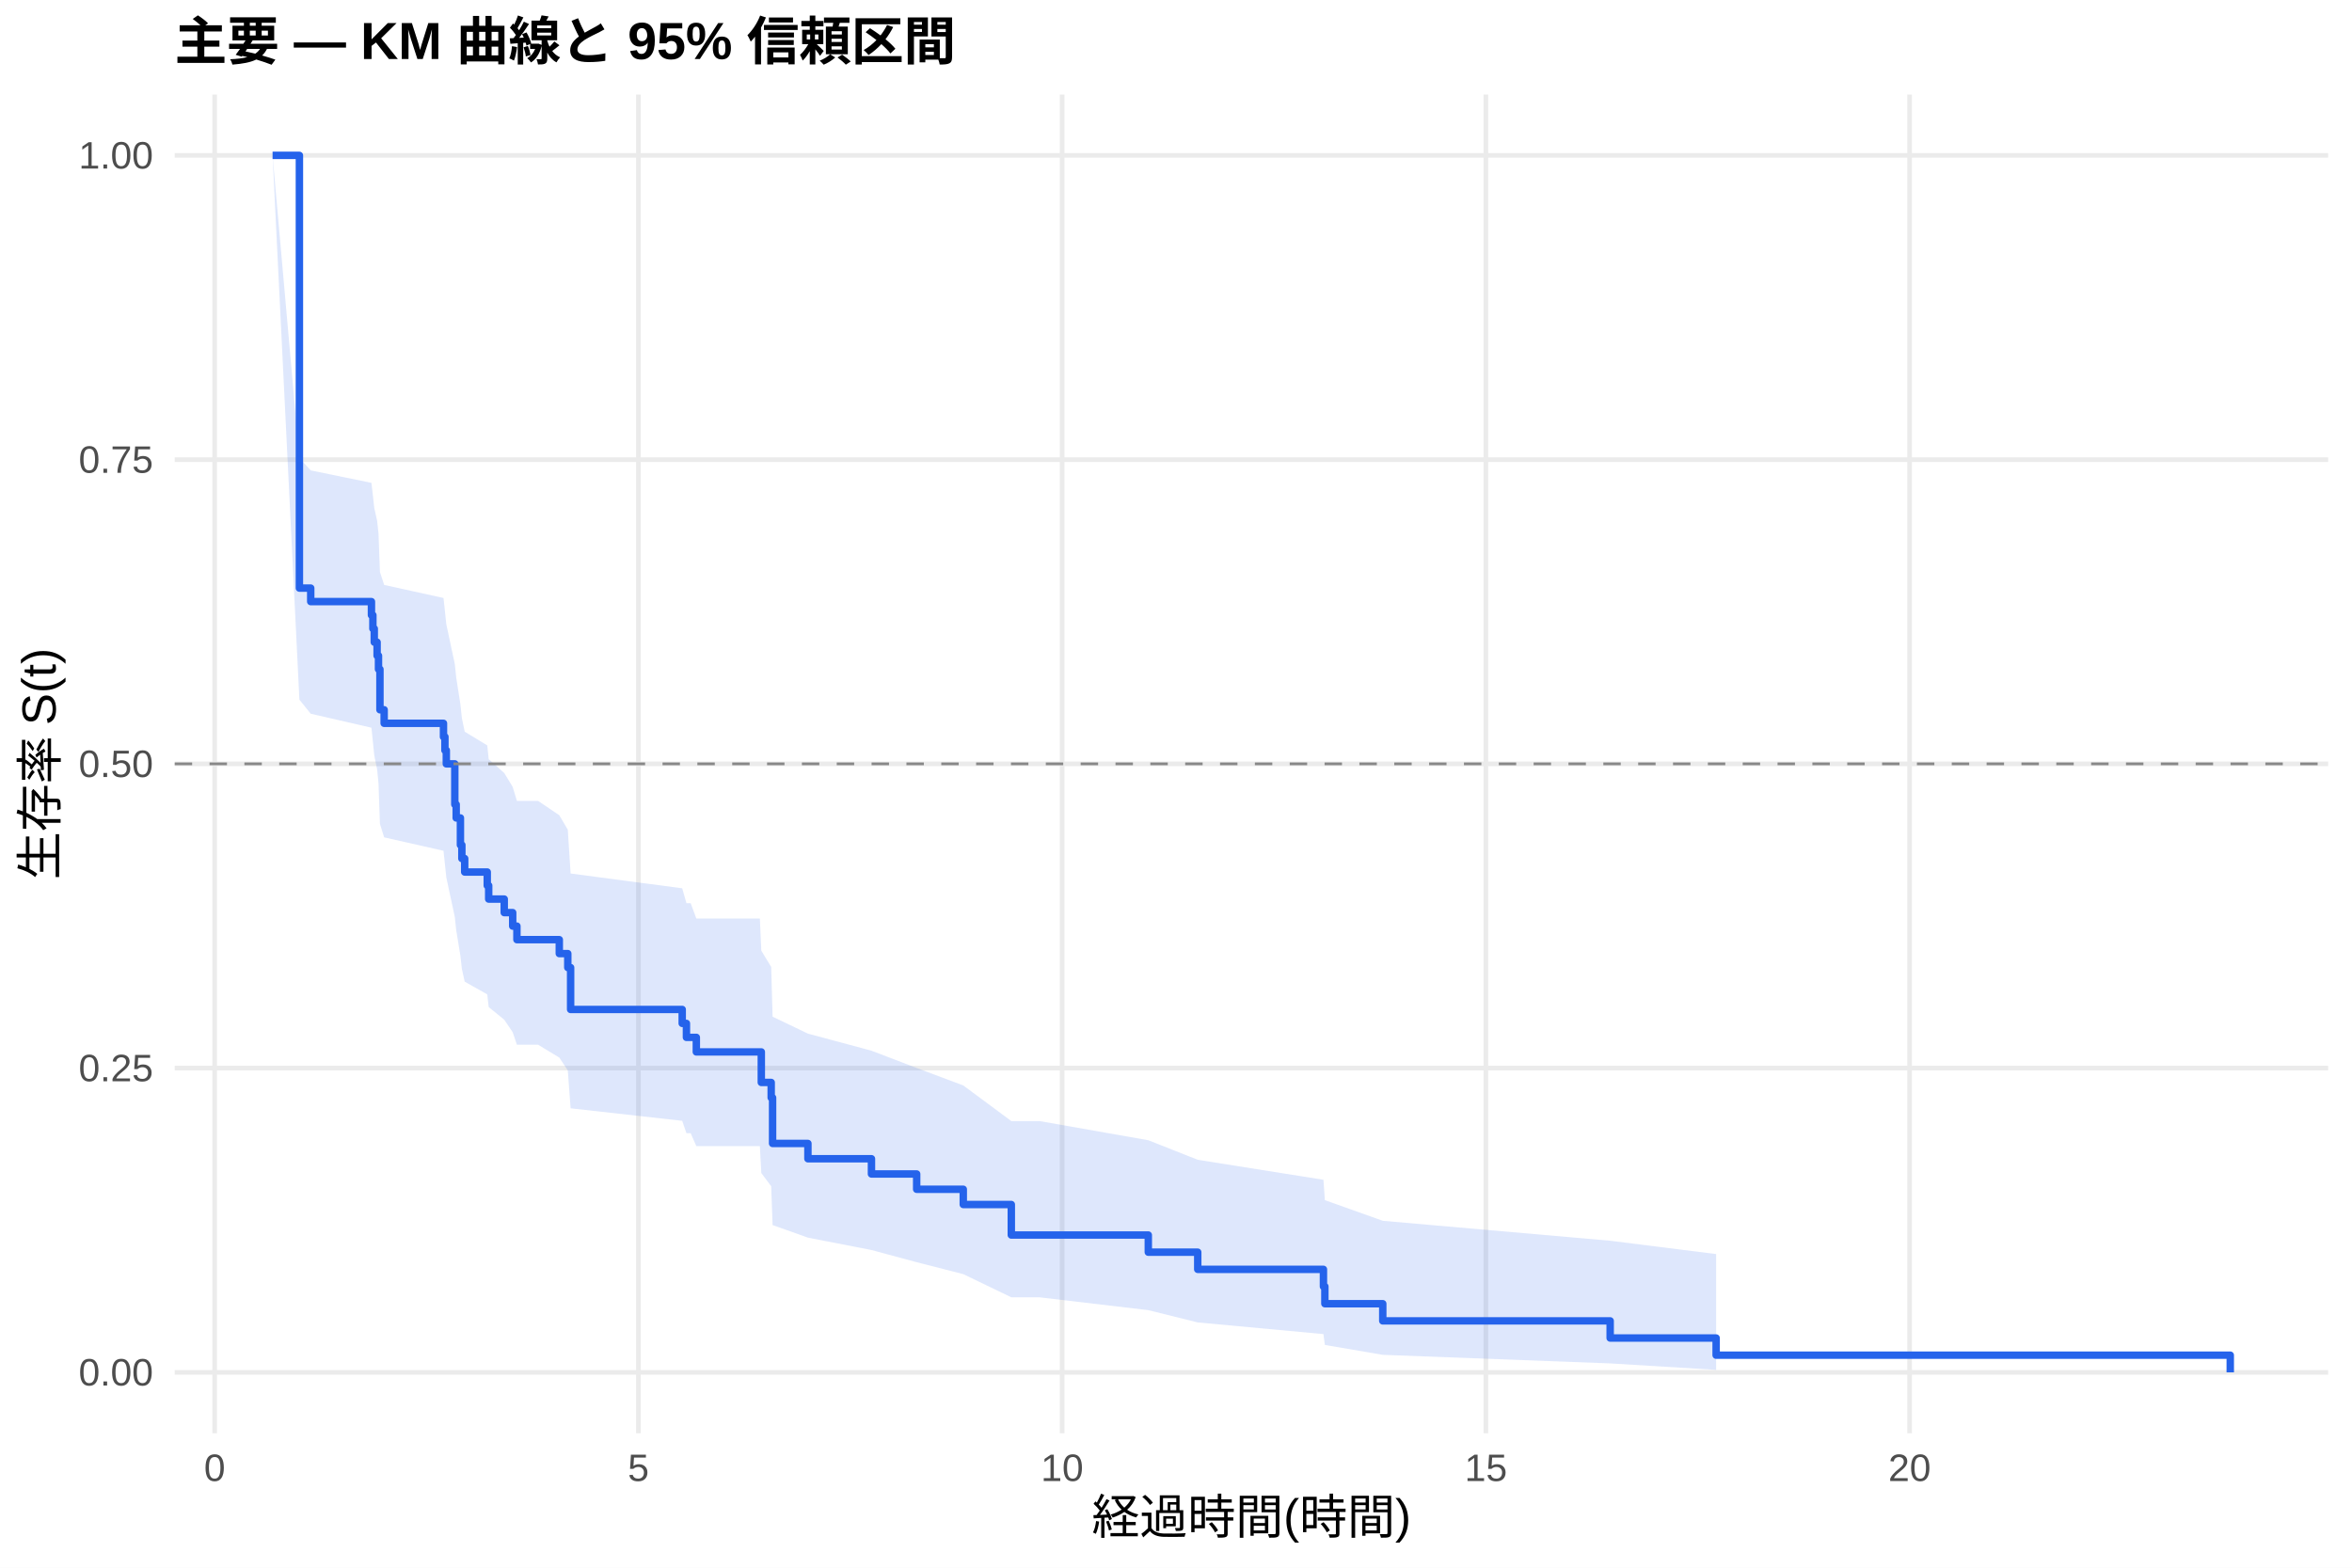
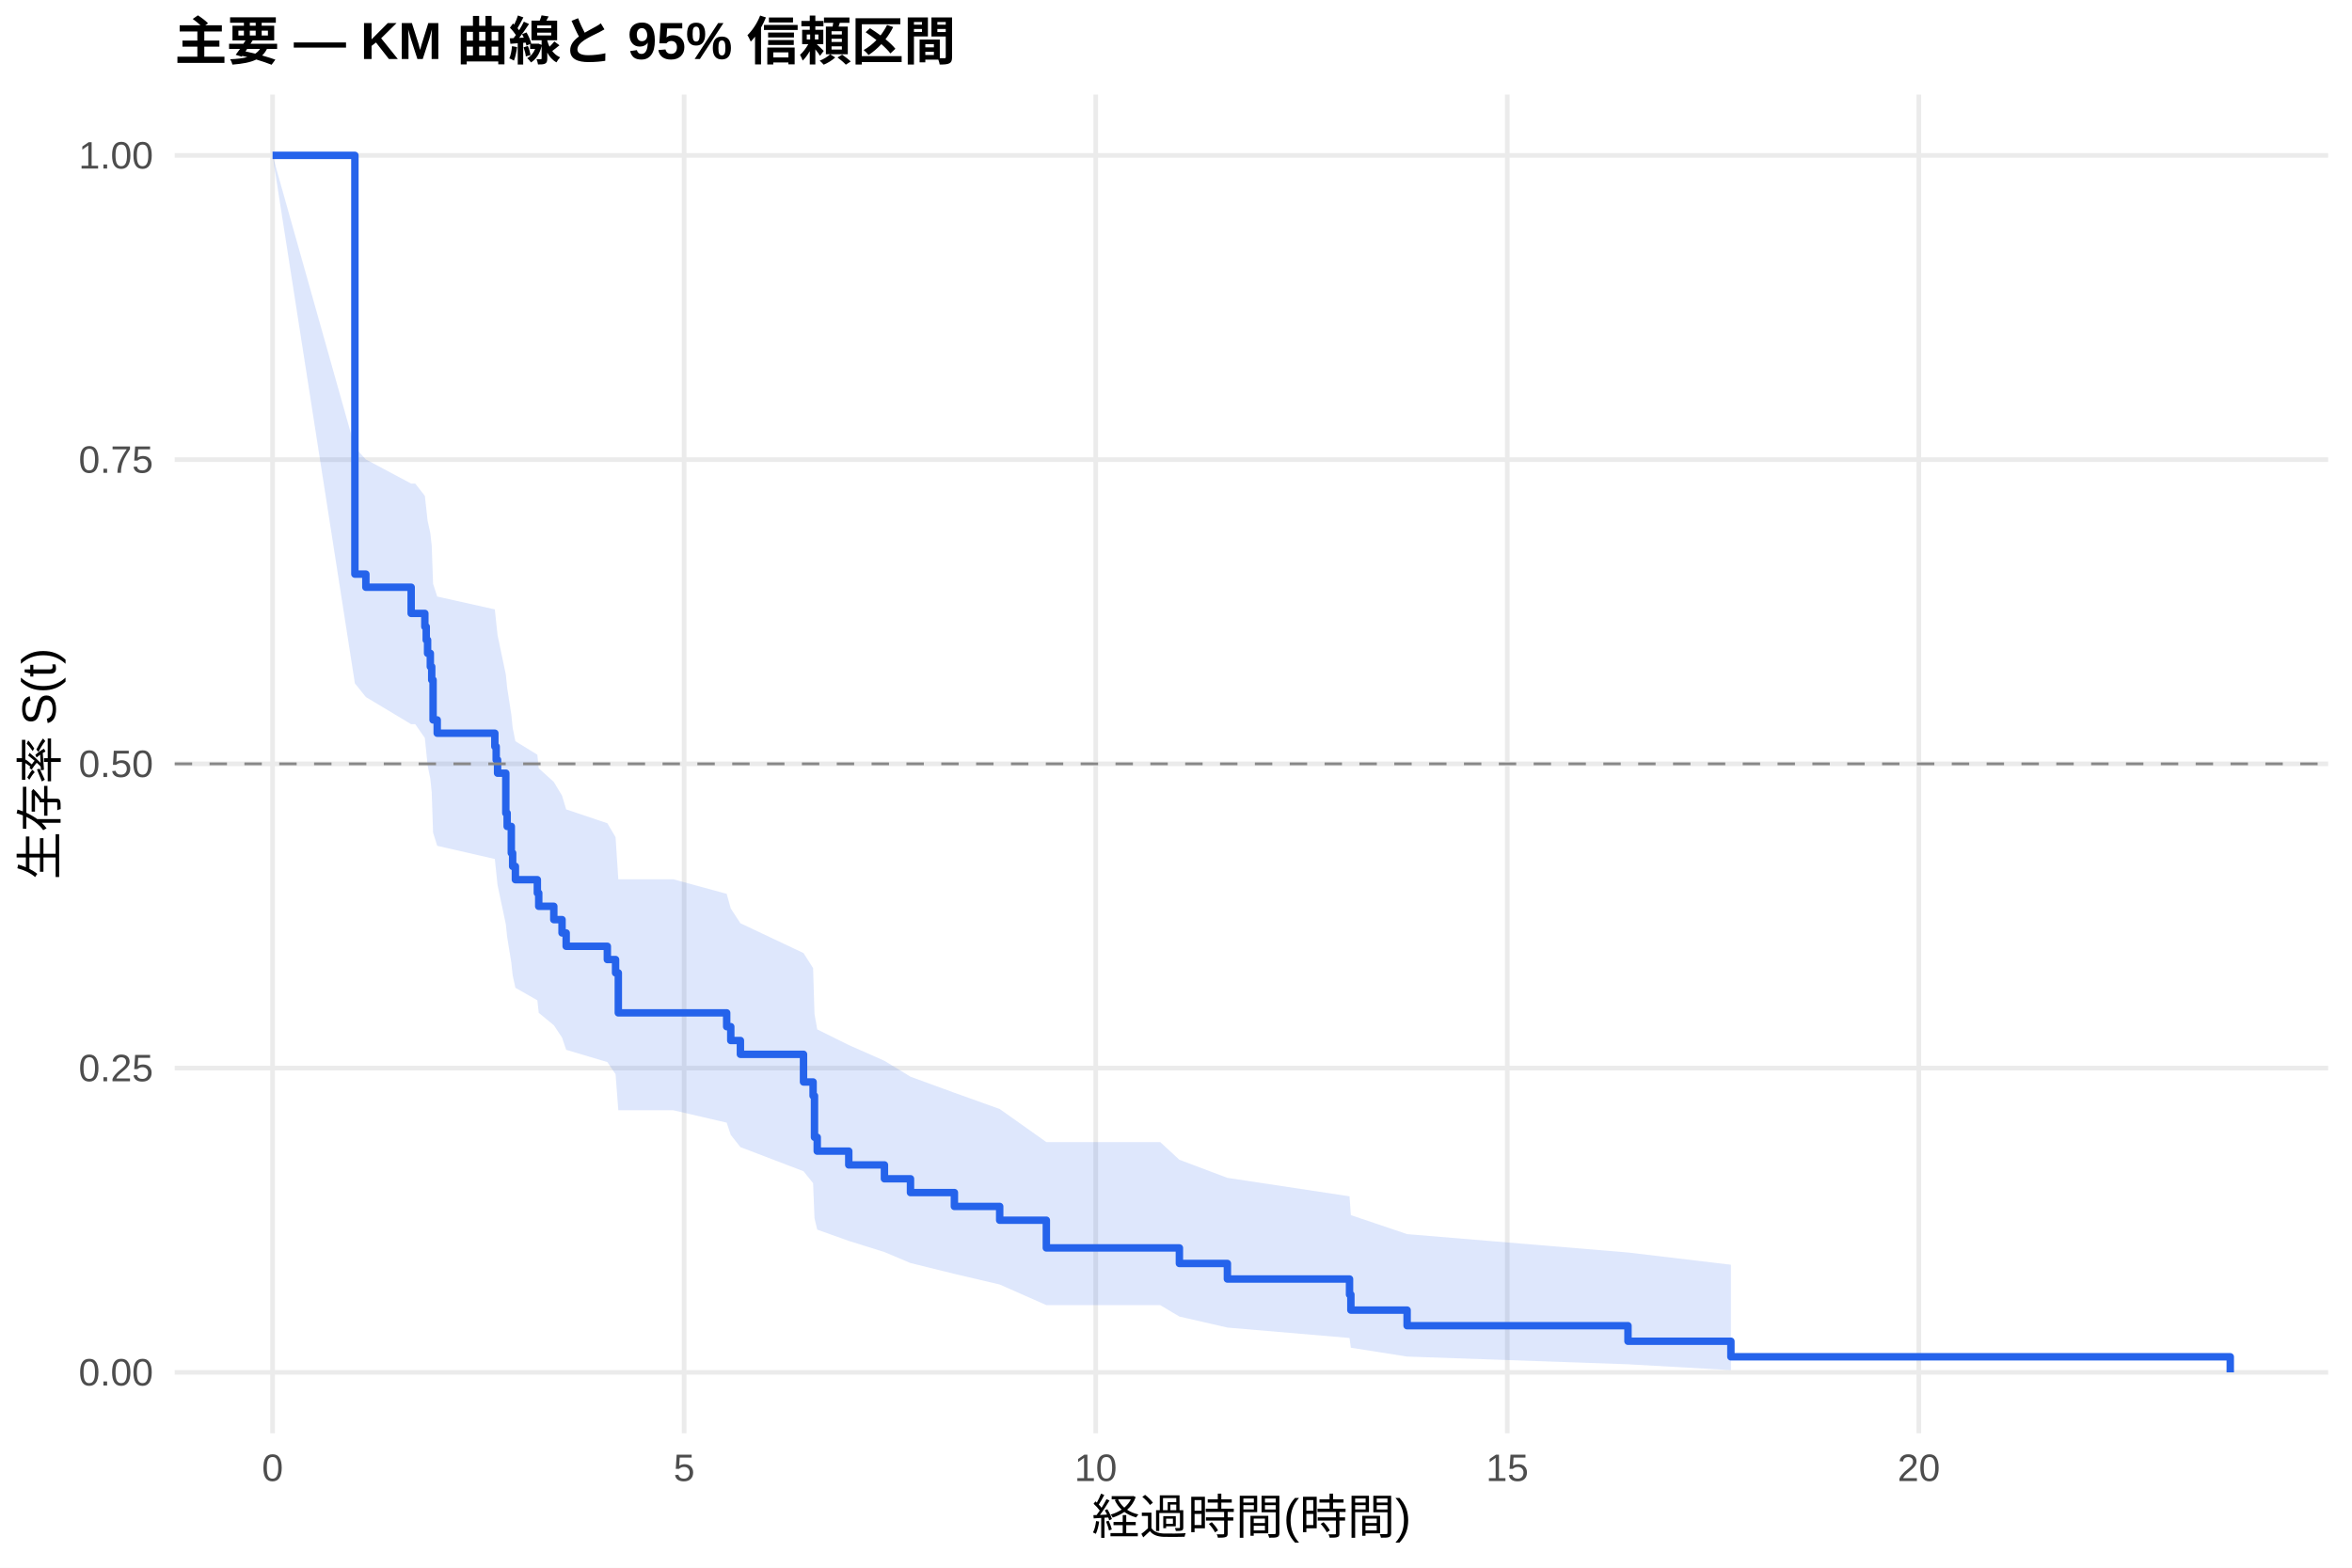
<svg xmlns="http://www.w3.org/2000/svg" width="540.00pt" height="360.00pt" viewBox="0 0 540.00 360.00">
  <g class="svglite">
    <defs>
      <style type="text/css">
    .svglite line, .svglite polyline, .svglite polygon, .svglite path, .svglite rect, .svglite circle {
      fill: none;
      stroke: #000000;
      stroke-linecap: round;
      stroke-linejoin: round;
      stroke-miterlimit: 10.00;
    }
    .svglite text {
      white-space: pre;
    }
    .svglite g.glyphgroup path {
      fill: inherit;
      stroke: none;
    }
  </style>
    </defs>
    <rect width="100%" height="100%" style="stroke: none; fill: #FFFFFF;" />
    <defs>
      <clipPath id="cpMC4wMHw1NDAuMDB8MC4wMHwzNjAuMDA=">
        <rect x="0.00" y="0.00" width="540.00" height="360.00" />
      </clipPath>
    </defs>
    <g clip-path="url(#cpMC4wMHw1NDAuMDB8MC4wMHwzNjAuMDA=)">
      <rect x="0" y="0.00" width="540.00" height="360.00" style="stroke-width: 1.07; stroke: none; fill: #FFFFFF;" />
    </g>
    <defs>
      <clipPath id="cpNDAuMTF8NTM0LjUyfDIxLjcxfDMyOS4xMg==">
        <rect x="40.11" y="21.71" width="494.41" height="307.41" />
      </clipPath>
    </defs>
    <g clip-path="url(#cpNDAuMTF8NTM0LjUyfDIxLjcxfDMyOS4xMg==)">
      <polyline points="40.11,315.14 534.52,315.14 " style="stroke-width: 1.07; stroke: #EBEBEB; stroke-linecap: butt;" />
      <polyline points="40.11,245.28 534.52,245.28 " style="stroke-width: 1.07; stroke: #EBEBEB; stroke-linecap: butt;" />
      <polyline points="40.11,175.41 534.52,175.41 " style="stroke-width: 1.07; stroke: #EBEBEB; stroke-linecap: butt;" />
      <polyline points="40.11,105.55 534.52,105.55 " style="stroke-width: 1.07; stroke: #EBEBEB; stroke-linecap: butt;" />
      <polyline points="40.11,35.68 534.52,35.68 " style="stroke-width: 1.07; stroke: #EBEBEB; stroke-linecap: butt;" />
-       <polyline points="49.29,329.12 49.29,21.71 " style="stroke-width: 1.07; stroke: #EBEBEB; stroke-linecap: butt;" />
-       <polyline points="146.57,329.12 146.57,21.71 " style="stroke-width: 1.07; stroke: #EBEBEB; stroke-linecap: butt;" />
-       <polyline points="243.86,329.12 243.86,21.71 " style="stroke-width: 1.07; stroke: #EBEBEB; stroke-linecap: butt;" />
-       <polyline points="341.15,329.12 341.15,21.71 " style="stroke-width: 1.07; stroke: #EBEBEB; stroke-linecap: butt;" />
-       <polyline points="438.43,329.12 438.43,21.71 " style="stroke-width: 1.07; stroke: #EBEBEB; stroke-linecap: butt;" />
-       <polygon points="62.58,35.68 68.74,105.17 71.34,108.02 85.28,110.88 85.61,113.76 85.93,116.66 86.58,119.56 86.90,122.49 87.23,131.34 88.20,134.32 101.82,137.32 102.15,140.32 102.47,143.35 104.42,152.50 104.74,155.57 105.71,161.77 106.04,164.89 106.69,168.02 111.87,171.17 112.20,174.34 115.77,177.51 117.71,180.71 118.68,183.92 123.55,183.92 128.41,187.21 130.36,190.53 131.01,200.59 156.63,203.99 157.60,207.40 158.57,207.40 159.87,210.93 174.46,210.93 174.79,218.31 177.06,222.05 177.38,233.47 185.49,237.36 200.08,241.28 210.46,245.25 221.16,249.26 232.19,257.44 238.67,257.44 263.64,261.84 274.99,266.33 303.85,270.92 304.18,275.60 317.47,280.34 369.68,284.92 394.01,287.98 394.01,314.57 369.68,313.09 317.47,311.12 304.18,308.85 303.85,306.36 274.99,303.68 263.64,300.86 238.67,297.91 232.19,297.91 221.16,292.59 210.46,289.85 200.08,287.05 185.49,284.21 177.38,281.32 177.06,272.41 174.79,269.37 174.46,263.19 159.87,263.19 158.57,260.22 157.60,260.22 156.63,257.38 131.01,254.51 130.36,245.80 128.41,242.86 123.55,239.91 118.68,239.91 117.71,237.04 115.77,234.16 112.20,231.26 111.87,228.35 106.69,225.42 106.04,222.48 105.71,219.52 104.74,213.57 104.42,210.57 102.47,201.49 102.15,198.44 101.82,195.37 88.20,192.29 87.23,189.19 86.90,179.82 86.58,176.66 85.93,173.49 85.61,170.31 85.28,167.11 71.34,163.90 68.74,160.67 62.58,35.68 " style="stroke-width: 0.00; stroke: none; stroke-linecap: butt; fill: #2563EB; fill-opacity: 0.15;" />
-       <polyline points="62.58,35.68 68.74,105.17 71.34,108.02 85.28,110.88 85.61,113.76 85.93,116.66 86.58,119.56 86.90,122.49 87.23,131.34 88.20,134.32 101.82,137.32 102.15,140.32 102.47,143.35 104.42,152.50 104.74,155.57 105.71,161.77 106.04,164.89 106.69,168.02 111.87,171.17 112.20,174.34 115.77,177.51 117.71,180.71 118.68,183.92 123.55,183.92 128.41,187.21 130.36,190.53 131.01,200.59 156.63,203.99 157.60,207.40 158.57,207.40 159.87,210.93 174.46,210.93 174.79,218.31 177.06,222.05 177.38,233.47 185.49,237.36 200.08,241.28 210.46,245.25 221.16,249.26 232.19,257.44 238.67,257.44 263.64,261.84 274.99,266.33 303.85,270.92 304.18,275.60 317.47,280.34 369.68,284.92 394.01,287.98 " style="stroke-width: 1.07; stroke: none; stroke-linecap: butt;" />
-       <polyline points="394.01,314.57 369.68,313.09 317.47,311.12 304.18,308.85 303.85,306.36 274.99,303.68 263.64,300.86 238.67,297.91 232.19,297.91 221.16,292.59 210.46,289.85 200.08,287.05 185.49,284.21 177.38,281.32 177.06,272.41 174.79,269.37 174.46,263.19 159.87,263.19 158.57,260.22 157.60,260.22 156.63,257.38 131.01,254.51 130.36,245.80 128.41,242.86 123.55,239.91 118.68,239.91 117.71,237.04 115.77,234.16 112.20,231.26 111.87,228.35 106.69,225.42 106.04,222.48 105.71,219.52 104.74,213.57 104.42,210.57 102.47,201.49 102.15,198.44 101.82,195.37 88.20,192.29 87.23,189.19 86.90,179.82 86.58,176.66 85.93,173.49 85.61,170.31 85.28,167.11 71.34,163.90 68.74,160.67 62.58,35.68 " style="stroke-width: 1.07; stroke: none; stroke-linecap: butt;" />
-       <polyline points="62.58,35.68 68.74,35.68 68.74,135.05 71.34,135.05 71.34,138.15 85.28,138.15 85.28,141.26 85.61,141.26 85.61,144.36 85.93,144.36 85.93,147.47 86.58,147.47 86.58,150.57 86.90,150.57 86.90,153.68 87.23,153.68 87.23,162.99 88.20,162.99 88.20,166.10 101.82,166.10 101.82,169.20 102.15,169.20 102.15,172.31 102.47,172.31 102.47,175.41 104.42,175.41 104.42,184.73 104.74,184.73 104.74,187.83 105.71,187.83 105.71,194.04 106.04,194.04 106.04,197.15 106.69,197.15 106.69,200.25 111.87,200.25 111.87,203.36 112.20,203.36 112.20,206.46 115.77,206.46 115.77,209.57 117.71,209.57 117.71,212.67 118.68,212.67 118.68,215.78 123.55,215.78 123.55,215.78 128.41,215.78 128.41,218.98 130.36,218.98 130.36,222.19 131.01,222.19 131.01,231.81 156.63,231.81 156.63,235.01 157.60,235.01 157.60,238.22 158.57,238.22 158.57,238.22 159.87,238.22 159.87,241.56 174.46,241.56 174.46,241.56 174.79,241.56 174.79,248.57 177.06,248.57 177.06,252.07 177.38,252.07 177.38,262.58 185.49,262.58 185.49,266.09 200.08,266.09 200.08,269.59 210.46,269.59 210.46,273.10 221.16,273.10 221.16,276.60 232.19,276.60 232.19,283.61 238.67,283.61 238.67,283.61 263.64,283.61 263.64,287.55 274.99,287.55 274.99,291.49 303.85,291.49 303.85,295.43 304.18,295.43 304.18,299.38 317.47,299.38 317.47,303.32 369.68,303.32 369.68,307.26 394.01,307.26 394.01,311.20 512.05,311.20 512.05,315.14 " style="stroke-width: 1.71; stroke: #2563EB; stroke-linecap: butt;" />
+       <polyline points="62.58,329.12 62.58,21.71 " style="stroke-width: 1.07; stroke: #EBEBEB; stroke-linecap: butt;" />
+       <polyline points="157.07,329.12 157.07,21.71 " style="stroke-width: 1.07; stroke: #EBEBEB; stroke-linecap: butt;" />
+       <polyline points="251.57,329.12 251.57,21.71 " style="stroke-width: 1.07; stroke: #EBEBEB; stroke-linecap: butt;" />
+       <polyline points="346.06,329.12 346.06,21.71 " style="stroke-width: 1.07; stroke: #EBEBEB; stroke-linecap: butt;" />
+       <polyline points="440.55,329.12 440.55,21.71 " style="stroke-width: 1.07; stroke: #EBEBEB; stroke-linecap: butt;" />
+       <polygon points="62.58,35.68 81.48,102.77 84.00,105.51 94.40,111.05 95.34,111.05 97.54,113.87 97.86,116.71 98.17,119.56 98.80,122.43 99.12,125.31 99.43,134.05 100.38,136.99 113.61,139.94 113.92,142.90 114.24,145.88 116.13,154.90 116.44,157.94 117.39,164.05 117.70,167.12 118.33,170.21 123.37,173.31 123.69,176.43 127.15,179.56 129.04,182.71 129.99,185.87 139.44,189.05 141.33,192.24 141.96,201.91 154.55,201.91 166.84,205.26 167.78,208.63 169.99,212.01 184.48,218.86 186.68,222.31 187.00,232.83 187.63,236.39 194.87,239.98 203.06,243.60 209.04,247.25 219.12,250.94 229.52,254.67 240.23,262.26 266.37,262.26 270.78,266.33 281.80,270.48 309.84,274.72 310.15,279.04 323.06,283.40 373.77,287.62 397.40,290.43 397.40,314.63 373.77,313.29 323.06,311.52 310.15,309.49 309.84,307.25 281.80,304.86 270.78,302.33 266.37,299.70 240.23,299.70 229.52,294.97 219.12,292.53 209.04,290.04 203.06,287.52 194.87,284.96 187.63,282.37 187.00,279.74 186.68,271.70 184.48,268.96 169.99,263.42 167.78,260.62 166.84,257.80 154.55,254.95 141.96,254.95 141.33,246.68 139.44,243.89 129.99,241.08 129.04,238.26 127.15,235.43 123.69,232.58 123.37,229.71 118.33,226.83 117.70,223.94 117.39,221.03 116.44,215.17 116.13,212.22 114.24,203.29 113.92,200.28 113.61,197.26 100.38,194.23 99.43,191.19 99.12,181.97 98.80,178.86 98.17,175.75 97.86,172.62 97.54,169.47 95.34,166.31 94.40,166.31 84.00,160.07 81.48,156.93 62.58,35.68 " style="stroke-width: 0.00; stroke: none; stroke-linecap: butt; fill: #2563EB; fill-opacity: 0.15;" />
+       <polyline points="62.58,35.68 81.48,102.77 84.00,105.51 94.40,111.05 95.34,111.05 97.54,113.87 97.86,116.71 98.17,119.56 98.80,122.43 99.12,125.31 99.43,134.05 100.38,136.99 113.61,139.94 113.92,142.90 114.24,145.88 116.13,154.90 116.44,157.94 117.39,164.05 117.70,167.12 118.33,170.21 123.37,173.31 123.69,176.43 127.15,179.56 129.04,182.71 129.99,185.87 139.44,189.05 141.33,192.24 141.96,201.91 154.55,201.91 166.84,205.26 167.78,208.63 169.99,212.01 184.48,218.86 186.68,222.31 187.00,232.83 187.63,236.39 194.87,239.98 203.06,243.60 209.04,247.25 219.12,250.94 229.52,254.67 240.23,262.26 266.37,262.26 270.78,266.33 281.80,270.48 309.84,274.72 310.15,279.04 323.06,283.40 373.77,287.62 397.40,290.43 " style="stroke-width: 1.07; stroke: none; stroke-linecap: butt;" />
+       <polyline points="397.40,314.63 373.77,313.29 323.06,311.52 310.15,309.49 309.84,307.25 281.80,304.86 270.78,302.33 266.37,299.70 240.23,299.70 229.52,294.97 219.12,292.53 209.04,290.04 203.06,287.52 194.87,284.96 187.63,282.37 187.00,279.74 186.68,271.70 184.48,268.96 169.99,263.42 167.78,260.62 166.84,257.80 154.55,254.95 141.96,254.95 141.33,246.68 139.44,243.89 129.99,241.08 129.04,238.26 127.15,235.43 123.69,232.58 123.37,229.71 118.33,226.83 117.70,223.94 117.39,221.03 116.44,215.17 116.13,212.22 114.24,203.29 113.92,200.28 113.61,197.26 100.38,194.23 99.43,191.19 99.12,181.97 98.80,178.86 98.17,175.75 97.86,172.62 97.54,169.47 95.34,166.31 94.40,166.31 84.00,160.07 81.48,156.93 62.58,35.68 " style="stroke-width: 1.07; stroke: none; stroke-linecap: butt;" />
+       <polyline points="62.58,35.68 81.48,35.68 81.48,131.84 84.00,131.84 84.00,134.85 94.40,134.85 94.40,140.86 95.34,140.86 95.34,140.86 97.54,140.86 97.54,143.91 97.86,143.91 97.86,146.97 98.17,146.97 98.17,150.03 98.80,150.03 98.80,153.09 99.12,153.09 99.12,156.14 99.43,156.14 99.43,165.32 100.38,165.32 100.38,168.37 113.61,168.37 113.61,171.43 113.92,171.43 113.92,174.49 114.24,174.49 114.24,177.55 116.13,177.55 116.13,186.72 116.44,186.72 116.44,189.78 117.39,189.78 117.39,195.89 117.70,195.89 117.70,198.95 118.33,198.95 118.33,202.01 123.37,202.01 123.37,205.07 123.69,205.07 123.69,208.12 127.15,208.12 127.15,211.18 129.04,211.18 129.04,214.24 129.99,214.24 129.99,217.30 139.44,217.30 139.44,220.35 141.33,220.35 141.33,223.41 141.96,223.41 141.96,232.59 154.55,232.59 154.55,232.59 166.84,232.59 166.84,235.76 167.78,235.76 167.78,238.94 169.99,238.94 169.99,242.11 184.48,242.11 184.48,248.46 186.68,248.46 186.68,251.64 187.00,251.64 187.00,261.16 187.63,261.16 187.63,264.34 194.87,264.34 194.87,267.51 203.06,267.51 203.06,270.69 209.04,270.69 209.04,273.86 219.12,273.86 219.12,277.04 229.52,277.04 229.52,280.21 240.23,280.21 240.23,286.57 266.37,286.57 266.37,286.57 270.78,286.57 270.78,290.14 281.80,290.14 281.80,293.71 309.84,293.71 309.84,297.28 310.15,297.28 310.15,300.85 323.06,300.85 323.06,304.43 373.77,304.43 373.77,308.00 397.40,308.00 397.40,311.57 512.05,311.57 512.05,315.14 " style="stroke-width: 1.71; stroke: #2563EB; stroke-linecap: butt;" />
      <line x1="40.11" y1="175.41" x2="534.52" y2="175.41" style="stroke-width: 0.64; stroke: #888888; stroke-dasharray: 4.00,4.00; stroke-linecap: butt;" />
    </g>
    <g clip-path="url(#cpMC4wMHw1NDAuMDB8MC4wMHwzNjAuMDA=)">
      <text x="35.18" y="318.17" text-anchor="end" style="font-size: 8.80px;fill: #4D4D4D; font-family: &quot;Liberation Sans&quot;;" textLength="17.11px" lengthAdjust="spacingAndGlyphs">0.00</text>
      <text x="35.18" y="248.30" text-anchor="end" style="font-size: 8.80px;fill: #4D4D4D; font-family: &quot;Liberation Sans&quot;;" textLength="17.11px" lengthAdjust="spacingAndGlyphs">0.25</text>
      <text x="35.18" y="178.44" text-anchor="end" style="font-size: 8.80px;fill: #4D4D4D; font-family: &quot;Liberation Sans&quot;;" textLength="17.11px" lengthAdjust="spacingAndGlyphs">0.50</text>
      <text x="35.18" y="108.57" text-anchor="end" style="font-size: 8.80px;fill: #4D4D4D; font-family: &quot;Liberation Sans&quot;;" textLength="17.11px" lengthAdjust="spacingAndGlyphs">0.75</text>
      <text x="35.18" y="38.71" text-anchor="end" style="font-size: 8.80px;fill: #4D4D4D; font-family: &quot;Liberation Sans&quot;;" textLength="17.11px" lengthAdjust="spacingAndGlyphs">1.00</text>
-       <text x="49.29" y="340.10" text-anchor="middle" style="font-size: 8.80px;fill: #4D4D4D; font-family: &quot;Liberation Sans&quot;;" textLength="4.89px" lengthAdjust="spacingAndGlyphs">0</text>
-       <text x="146.57" y="340.10" text-anchor="middle" style="font-size: 8.80px;fill: #4D4D4D; font-family: &quot;Liberation Sans&quot;;" textLength="4.89px" lengthAdjust="spacingAndGlyphs">5</text>
-       <text x="243.86" y="340.10" text-anchor="middle" style="font-size: 8.80px;fill: #4D4D4D; font-family: &quot;Liberation Sans&quot;;" textLength="9.78px" lengthAdjust="spacingAndGlyphs">10</text>
-       <text x="341.15" y="340.10" text-anchor="middle" style="font-size: 8.80px;fill: #4D4D4D; font-family: &quot;Liberation Sans&quot;;" textLength="9.78px" lengthAdjust="spacingAndGlyphs">15</text>
-       <text x="438.43" y="340.10" text-anchor="middle" style="font-size: 8.80px;fill: #4D4D4D; font-family: &quot;Liberation Sans&quot;;" textLength="9.78px" lengthAdjust="spacingAndGlyphs">20</text>
+       <text x="62.58" y="340.10" text-anchor="middle" style="font-size: 8.80px;fill: #4D4D4D; font-family: &quot;Liberation Sans&quot;;" textLength="4.89px" lengthAdjust="spacingAndGlyphs">0</text>
+       <text x="157.07" y="340.10" text-anchor="middle" style="font-size: 8.80px;fill: #4D4D4D; font-family: &quot;Liberation Sans&quot;;" textLength="4.89px" lengthAdjust="spacingAndGlyphs">5</text>
+       <text x="251.57" y="340.10" text-anchor="middle" style="font-size: 8.80px;fill: #4D4D4D; font-family: &quot;Liberation Sans&quot;;" textLength="9.78px" lengthAdjust="spacingAndGlyphs">10</text>
+       <text x="346.06" y="340.10" text-anchor="middle" style="font-size: 8.80px;fill: #4D4D4D; font-family: &quot;Liberation Sans&quot;;" textLength="9.78px" lengthAdjust="spacingAndGlyphs">15</text>
+       <text x="440.55" y="340.10" text-anchor="middle" style="font-size: 8.80px;fill: #4D4D4D; font-family: &quot;Liberation Sans&quot;;" textLength="9.78px" lengthAdjust="spacingAndGlyphs">20</text>
      <text x="287.32" y="352.24" text-anchor="middle" style="font-size: 11.00px; font-family: &quot;Liberation Sans&quot;;" textLength="73.31px" lengthAdjust="spacingAndGlyphs">経過時間(時間)</text>
      <text transform="translate(13.05,175.41) rotate(-90)" text-anchor="middle" style="font-size: 11.00px; font-family: &quot;Liberation Sans&quot;;" textLength="53.78px" lengthAdjust="spacingAndGlyphs">生存率 S(t)</text>
      <text x="40.11" y="13.74" style="font-size: 12.00px; font-weight: bold; font-family: &quot;Liberation Sans&quot;;" textLength="179.33px" lengthAdjust="spacingAndGlyphs">主要 — KM 曲線と 95% 信頼区間</text>
    </g>
  </g>
</svg>
